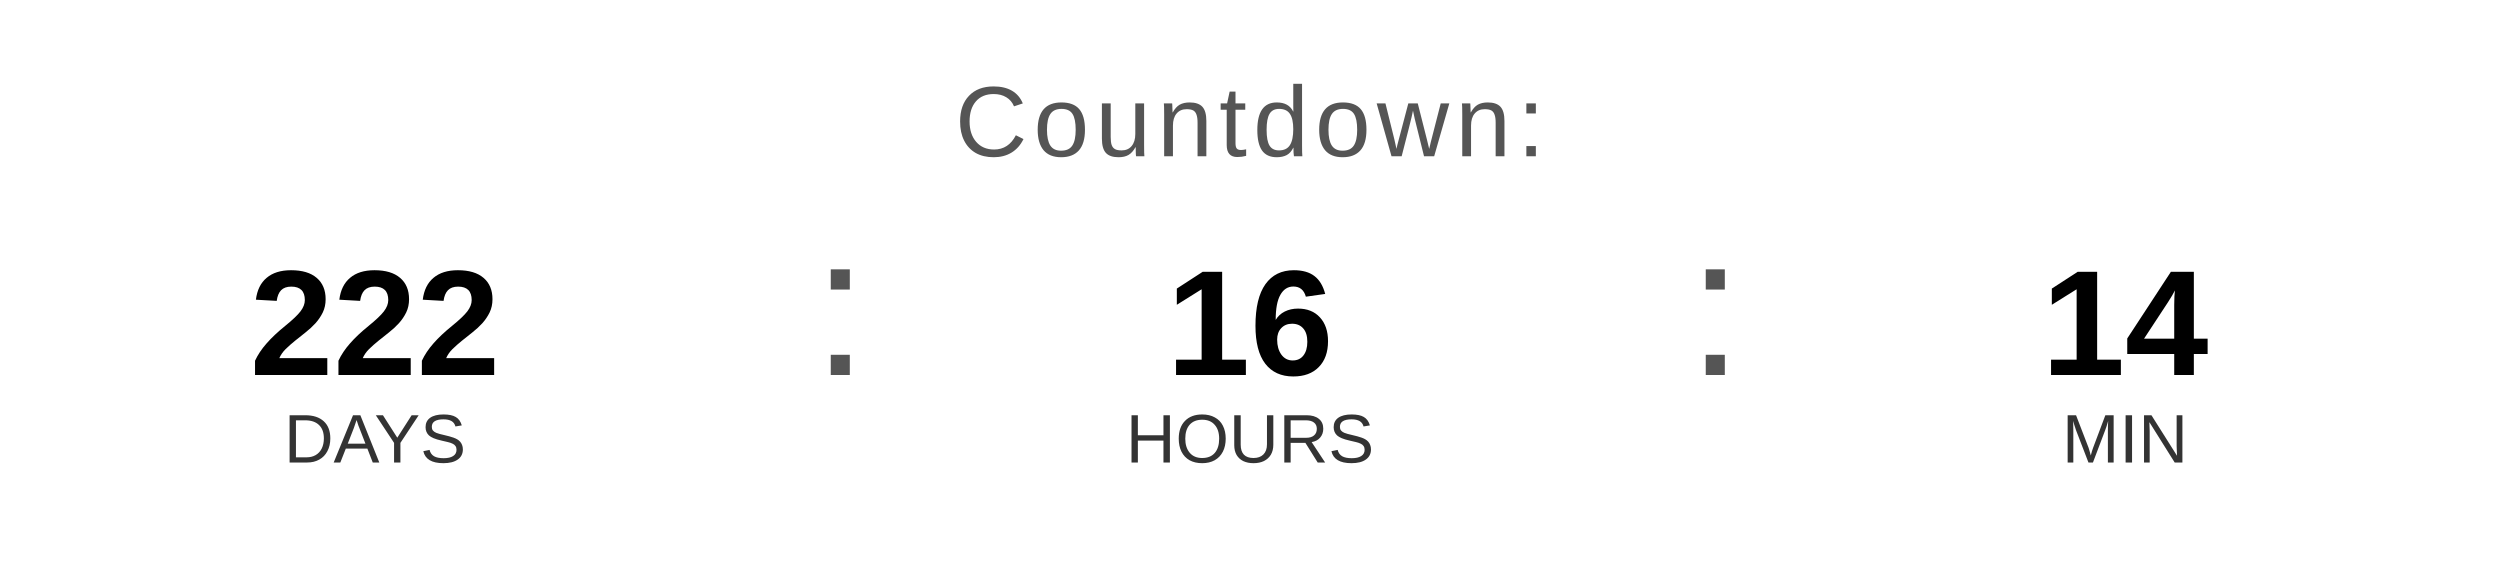
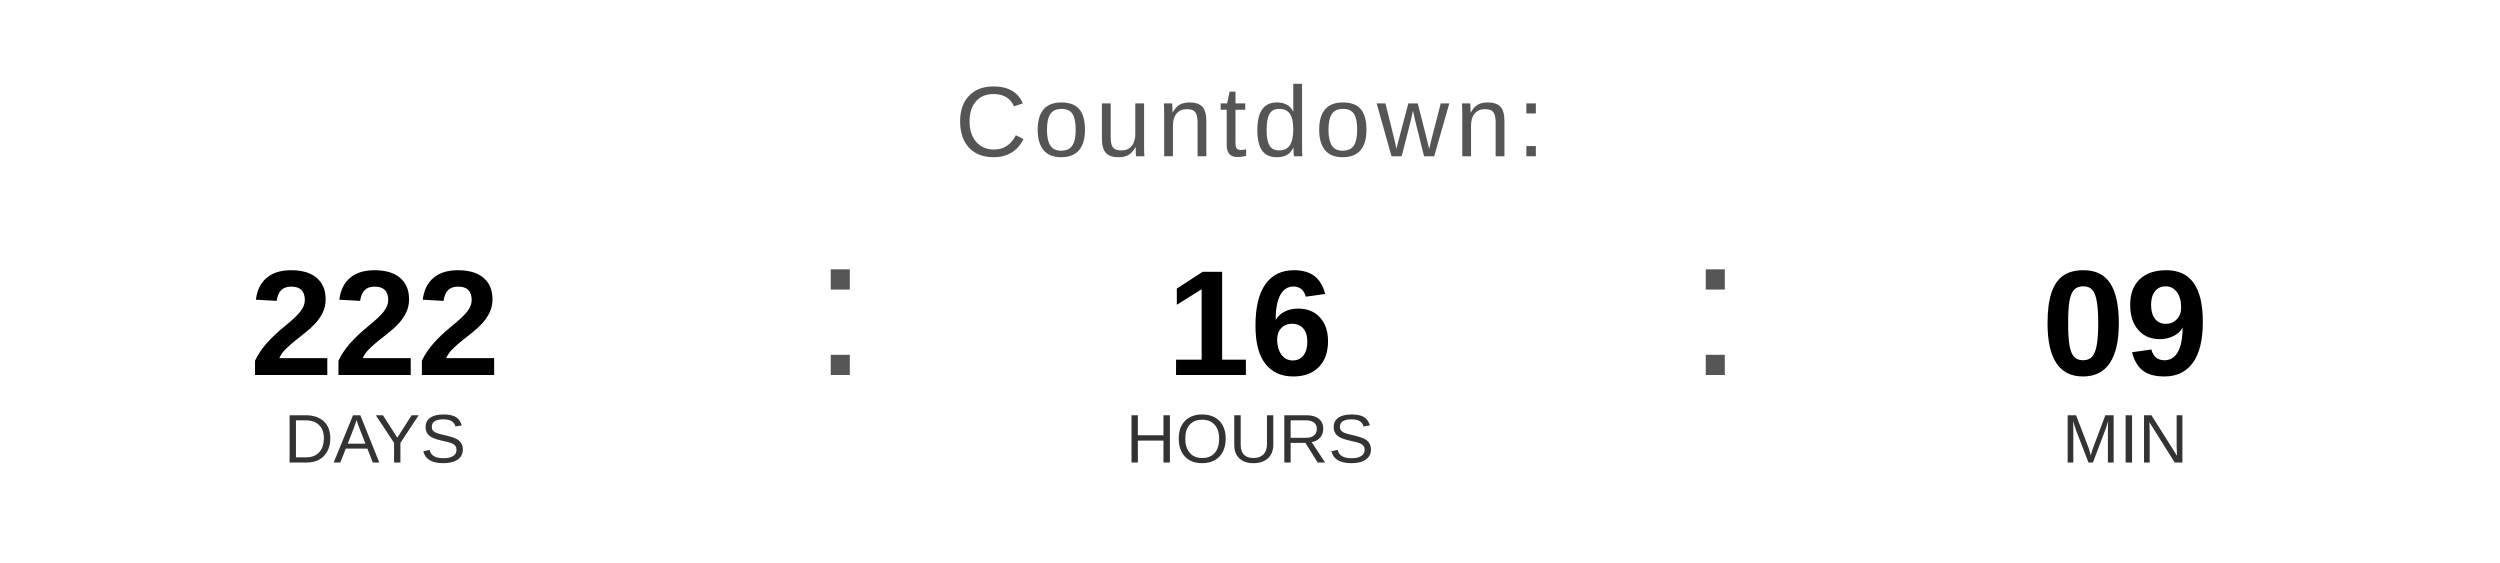
<svg xmlns="http://www.w3.org/2000/svg" width="400" height="90" viewBox="0 0 400 90">
  <text x="200" y="25" font-family="Arial, Helvetica, sans-serif" font-size="16" fill="#555555" text-anchor="middle" letter-spacing="1">
    Countdown:
  </text>
  <text x="60" y="60" font-family="Arial, Helvetica, sans-serif" font-size="24" font-weight="bold" fill="#000000" text-anchor="middle">222</text>
  <text x="60" y="74" font-family="Arial, Helvetica, sans-serif" font-size="11" fill="#333333" text-anchor="middle">DAYS</text>
  <text x="130" y="60" font-family="Arial, sans-serif" font-size="32" fill="#555555">:</text>
  <text x="200" y="60" font-family="Arial, Helvetica, sans-serif" font-size="24" font-weight="bold" fill="#000000" text-anchor="middle">16</text>
  <text x="200" y="74" font-family="Arial, Helvetica, sans-serif" font-size="11" fill="#333333" text-anchor="middle">HOURS</text>
  <text x="270" y="60" font-family="Arial, sans-serif" font-size="32" fill="#555555">:</text>
-   <text x="340" y="60" font-family="Arial, Helvetica, sans-serif" font-size="24" font-weight="bold" fill="#000000" text-anchor="middle">14</text>
+   <text x="340" y="60" font-family="Arial, Helvetica, sans-serif" font-size="24" font-weight="bold" fill="#000000" text-anchor="middle">09</text>
  <text x="340" y="74" font-family="Arial, Helvetica, sans-serif" font-size="11" fill="#333333" text-anchor="middle">MIN</text>
</svg>
